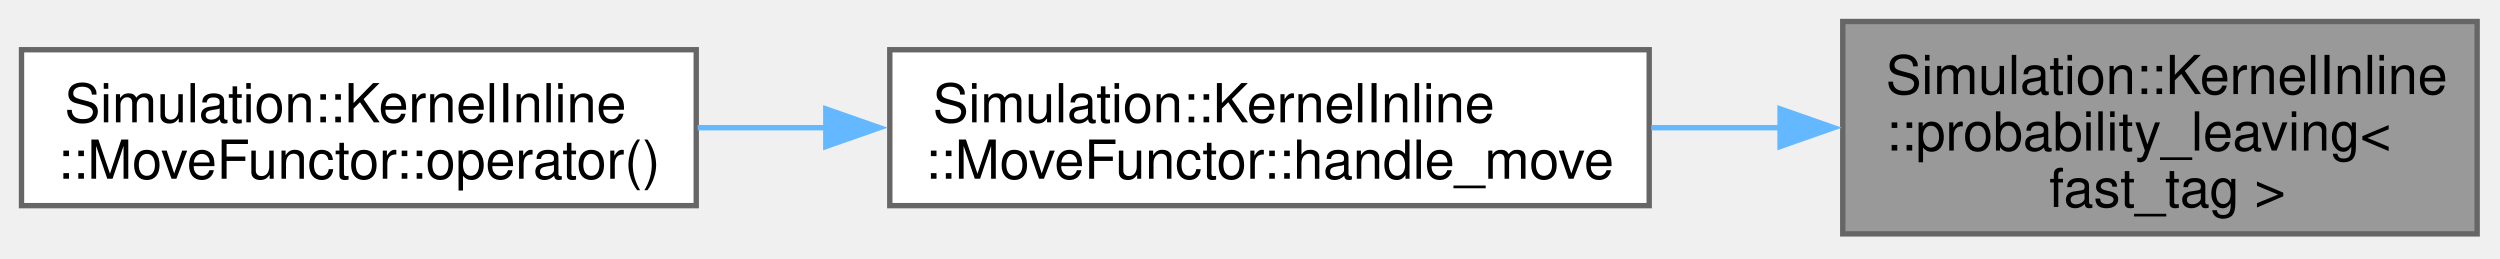
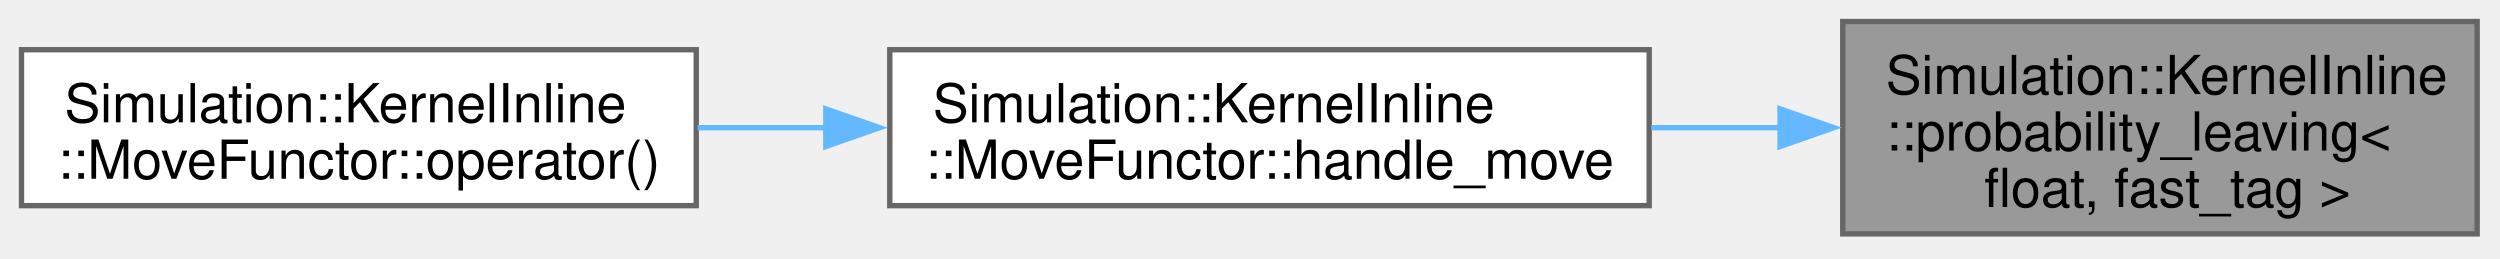
<svg xmlns="http://www.w3.org/2000/svg" xmlns:xlink="http://www.w3.org/1999/xlink" width="465pt" height="48pt" viewBox="0.00 0.00 465.00 48.00">
  <g id="graph0" class="graph" transform="scale(1 1) rotate(0) translate(4 43.5)">
    <g id="Node000001" class="node">
      <g id="a_Node000001">
        <a xlink:title=" ">
          <polygon fill="#999999" stroke="#666666" points="456.75,-39.5 338.75,-39.5 338.75,0 456.75,0 456.75,-39.5" />
          <text xml:space="preserve" text-anchor="start" x="346.75" y="-26" font-family="Helvetica,sans-Serif" font-size="10.00">Simulation::KernelInline</text>
          <text xml:space="preserve" text-anchor="start" x="346.75" y="-15.5" font-family="Helvetica,sans-Serif" font-size="10.00">::probability_leaving&lt;</text>
-           <text xml:space="preserve" text-anchor="middle" x="397.75" y="-5" font-family="Helvetica,sans-Serif" font-size="10.00"> fast_tag &gt;</text>
+           <text xml:space="preserve" text-anchor="middle" x="397.75" y="-5" font-family="Helvetica,sans-Serif" font-size="10.00"> float, fast_tag &gt;</text>
        </a>
      </g>
    </g>
    <g id="Node000002" class="node">
      <g id="a_Node000002">
        <a xlink:href="structSimulation_1_1KernelInline_1_1MoveFunctor.html#a0b972ed7e2a323935a225728e3835fd5" target="_top" xlink:title=" ">
          <polygon fill="white" stroke="#666666" points="302.75,-34.25 161.5,-34.25 161.5,-5.25 302.75,-5.25 302.75,-34.25" />
          <text xml:space="preserve" text-anchor="start" x="169.5" y="-20.75" font-family="Helvetica,sans-Serif" font-size="10.00">Simulation::KernelInline</text>
          <text xml:space="preserve" text-anchor="middle" x="232.12" y="-10.25" font-family="Helvetica,sans-Serif" font-size="10.00">::MoveFunctor::handle_move</text>
        </a>
      </g>
    </g>
    <g id="edge1_Node000001_Node000002" class="edge">
      <g id="a_edge1_Node000001_Node000002">
        <a xlink:title=" ">
          <path fill="none" stroke="#63b8ff" d="M327.11,-19.75C319.17,-19.75 311.08,-19.75 303.13,-19.75" />
          <polygon fill="#63b8ff" stroke="#63b8ff" points="327.09,-23.25 337.09,-19.75 327.09,-16.25 327.09,-23.25" />
        </a>
      </g>
    </g>
    <g id="Node000003" class="node">
      <g id="a_Node000003">
        <a xlink:href="structSimulation_1_1KernelInline_1_1MoveFunctor.html#ad4127da565cf60c12fab5f3eba2907f2" target="_top" xlink:title=" ">
          <polygon fill="white" stroke="#666666" points="125.5,-34.25 0,-34.25 0,-5.25 125.5,-5.25 125.5,-34.25" />
          <text xml:space="preserve" text-anchor="start" x="8" y="-20.75" font-family="Helvetica,sans-Serif" font-size="10.00">Simulation::KernelInline</text>
          <text xml:space="preserve" text-anchor="middle" x="62.75" y="-10.25" font-family="Helvetica,sans-Serif" font-size="10.00">::MoveFunctor::operator()</text>
        </a>
      </g>
    </g>
    <g id="edge2_Node000002_Node000003" class="edge">
      <g id="a_edge2_Node000002_Node000003">
        <a xlink:title=" ">
          <path fill="none" stroke="#63b8ff" d="M149.75,-19.75C141.68,-19.75 133.59,-19.75 125.76,-19.75" />
          <polygon fill="#63b8ff" stroke="#63b8ff" points="149.6,-23.25 159.6,-19.75 149.6,-16.25 149.6,-23.25" />
        </a>
      </g>
    </g>
  </g>
</svg>
